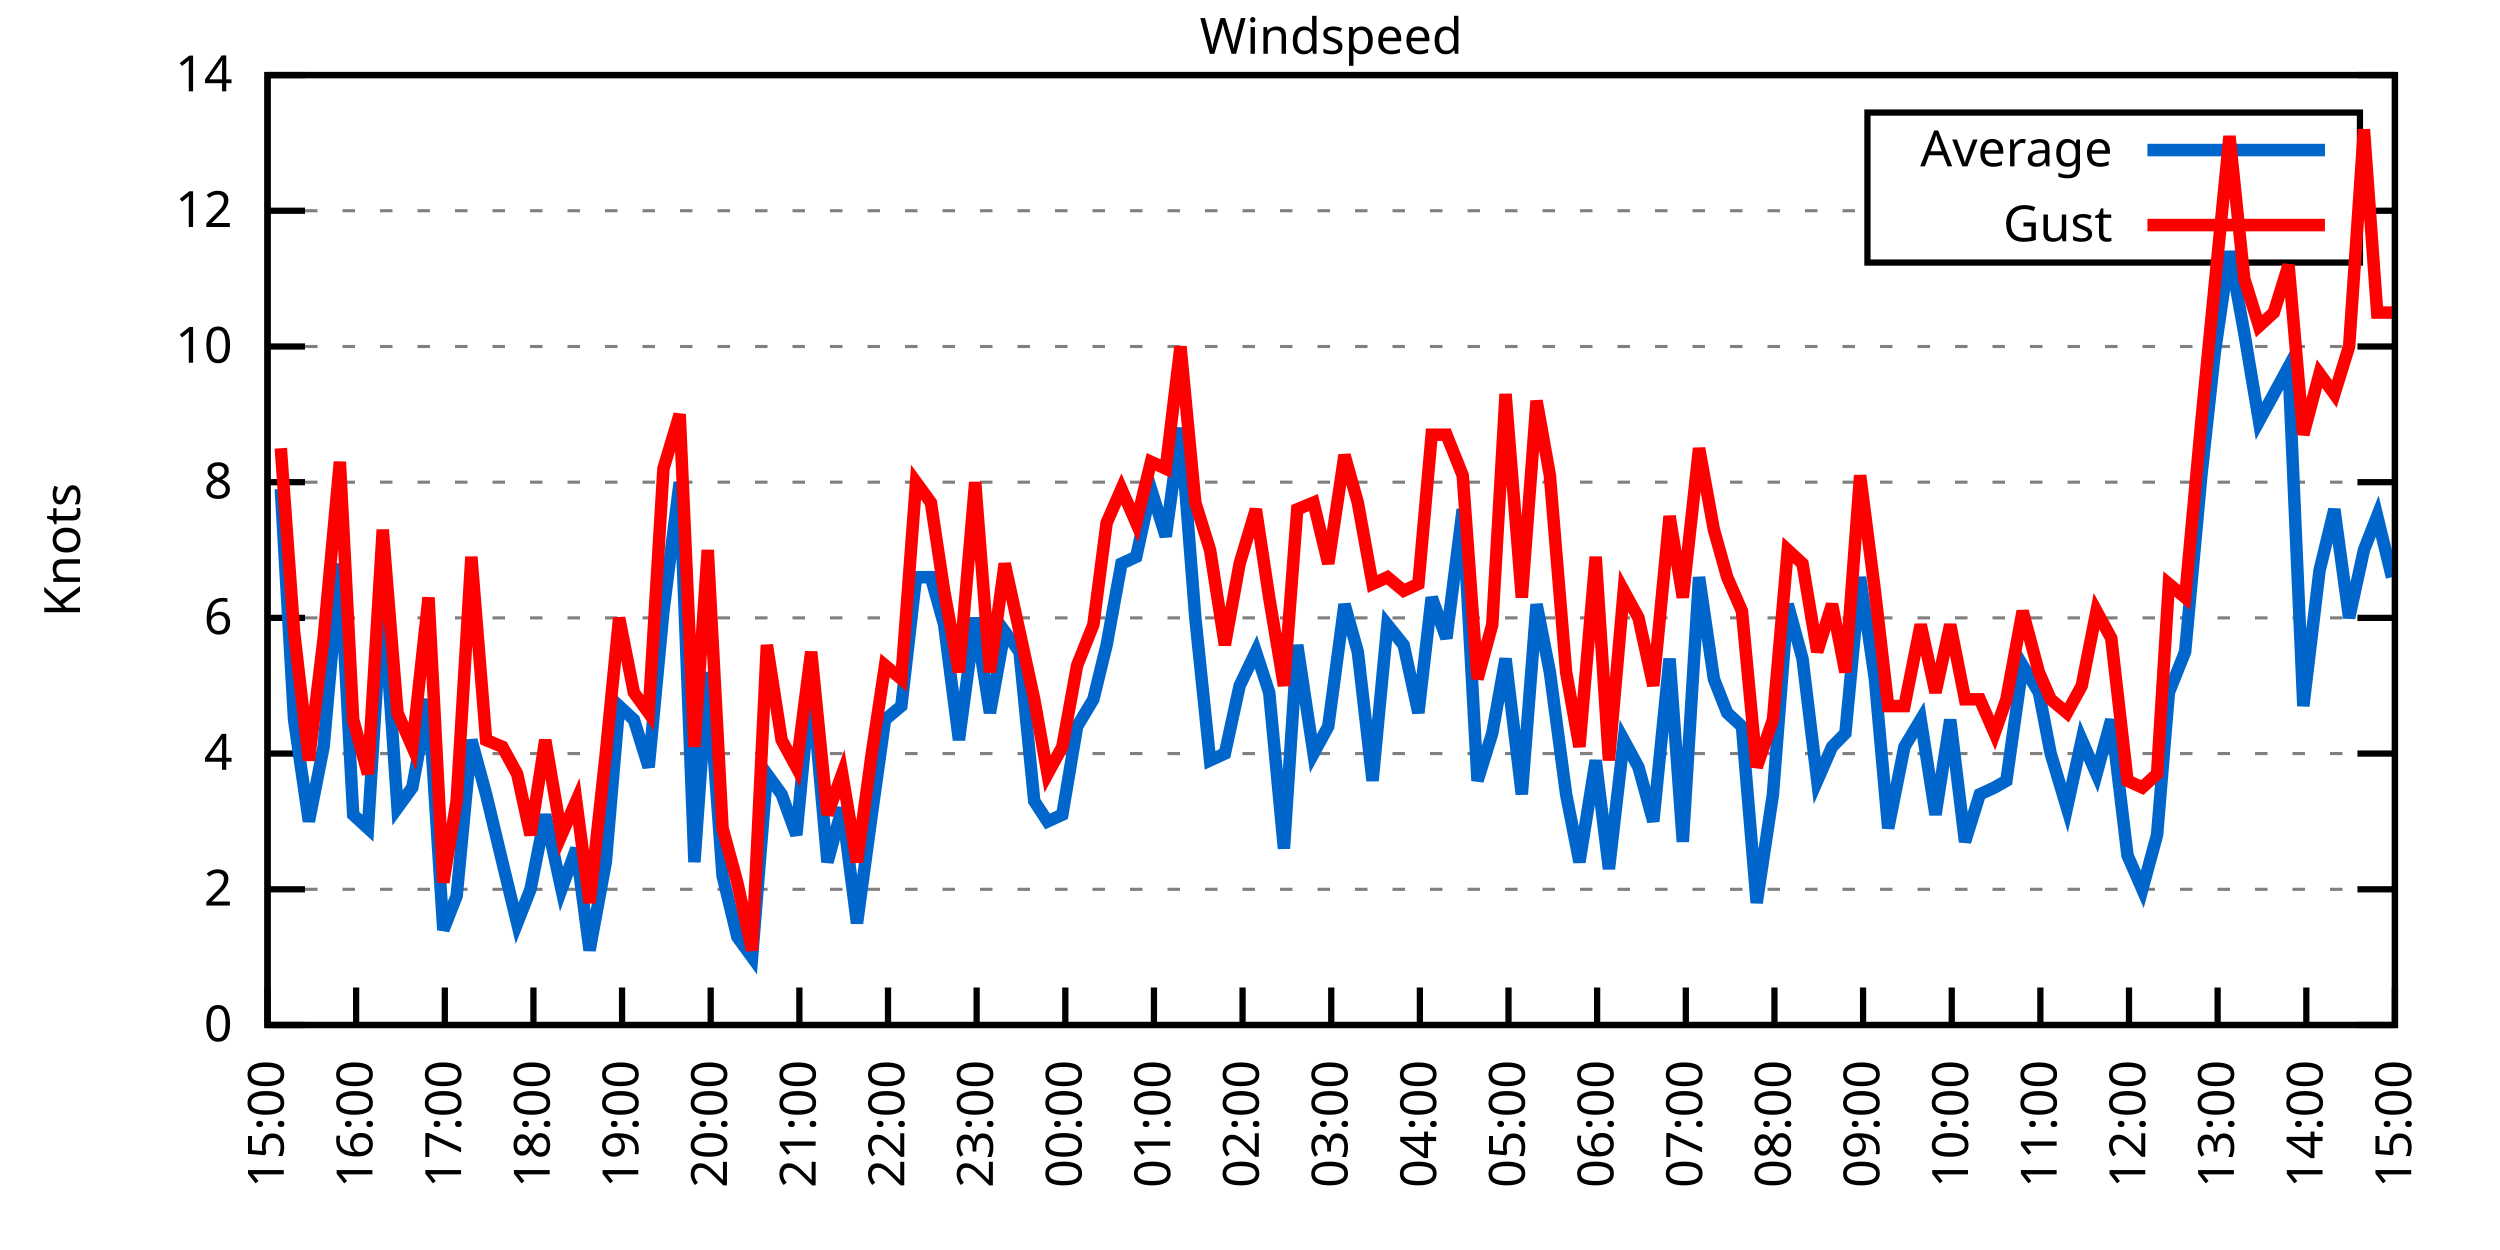
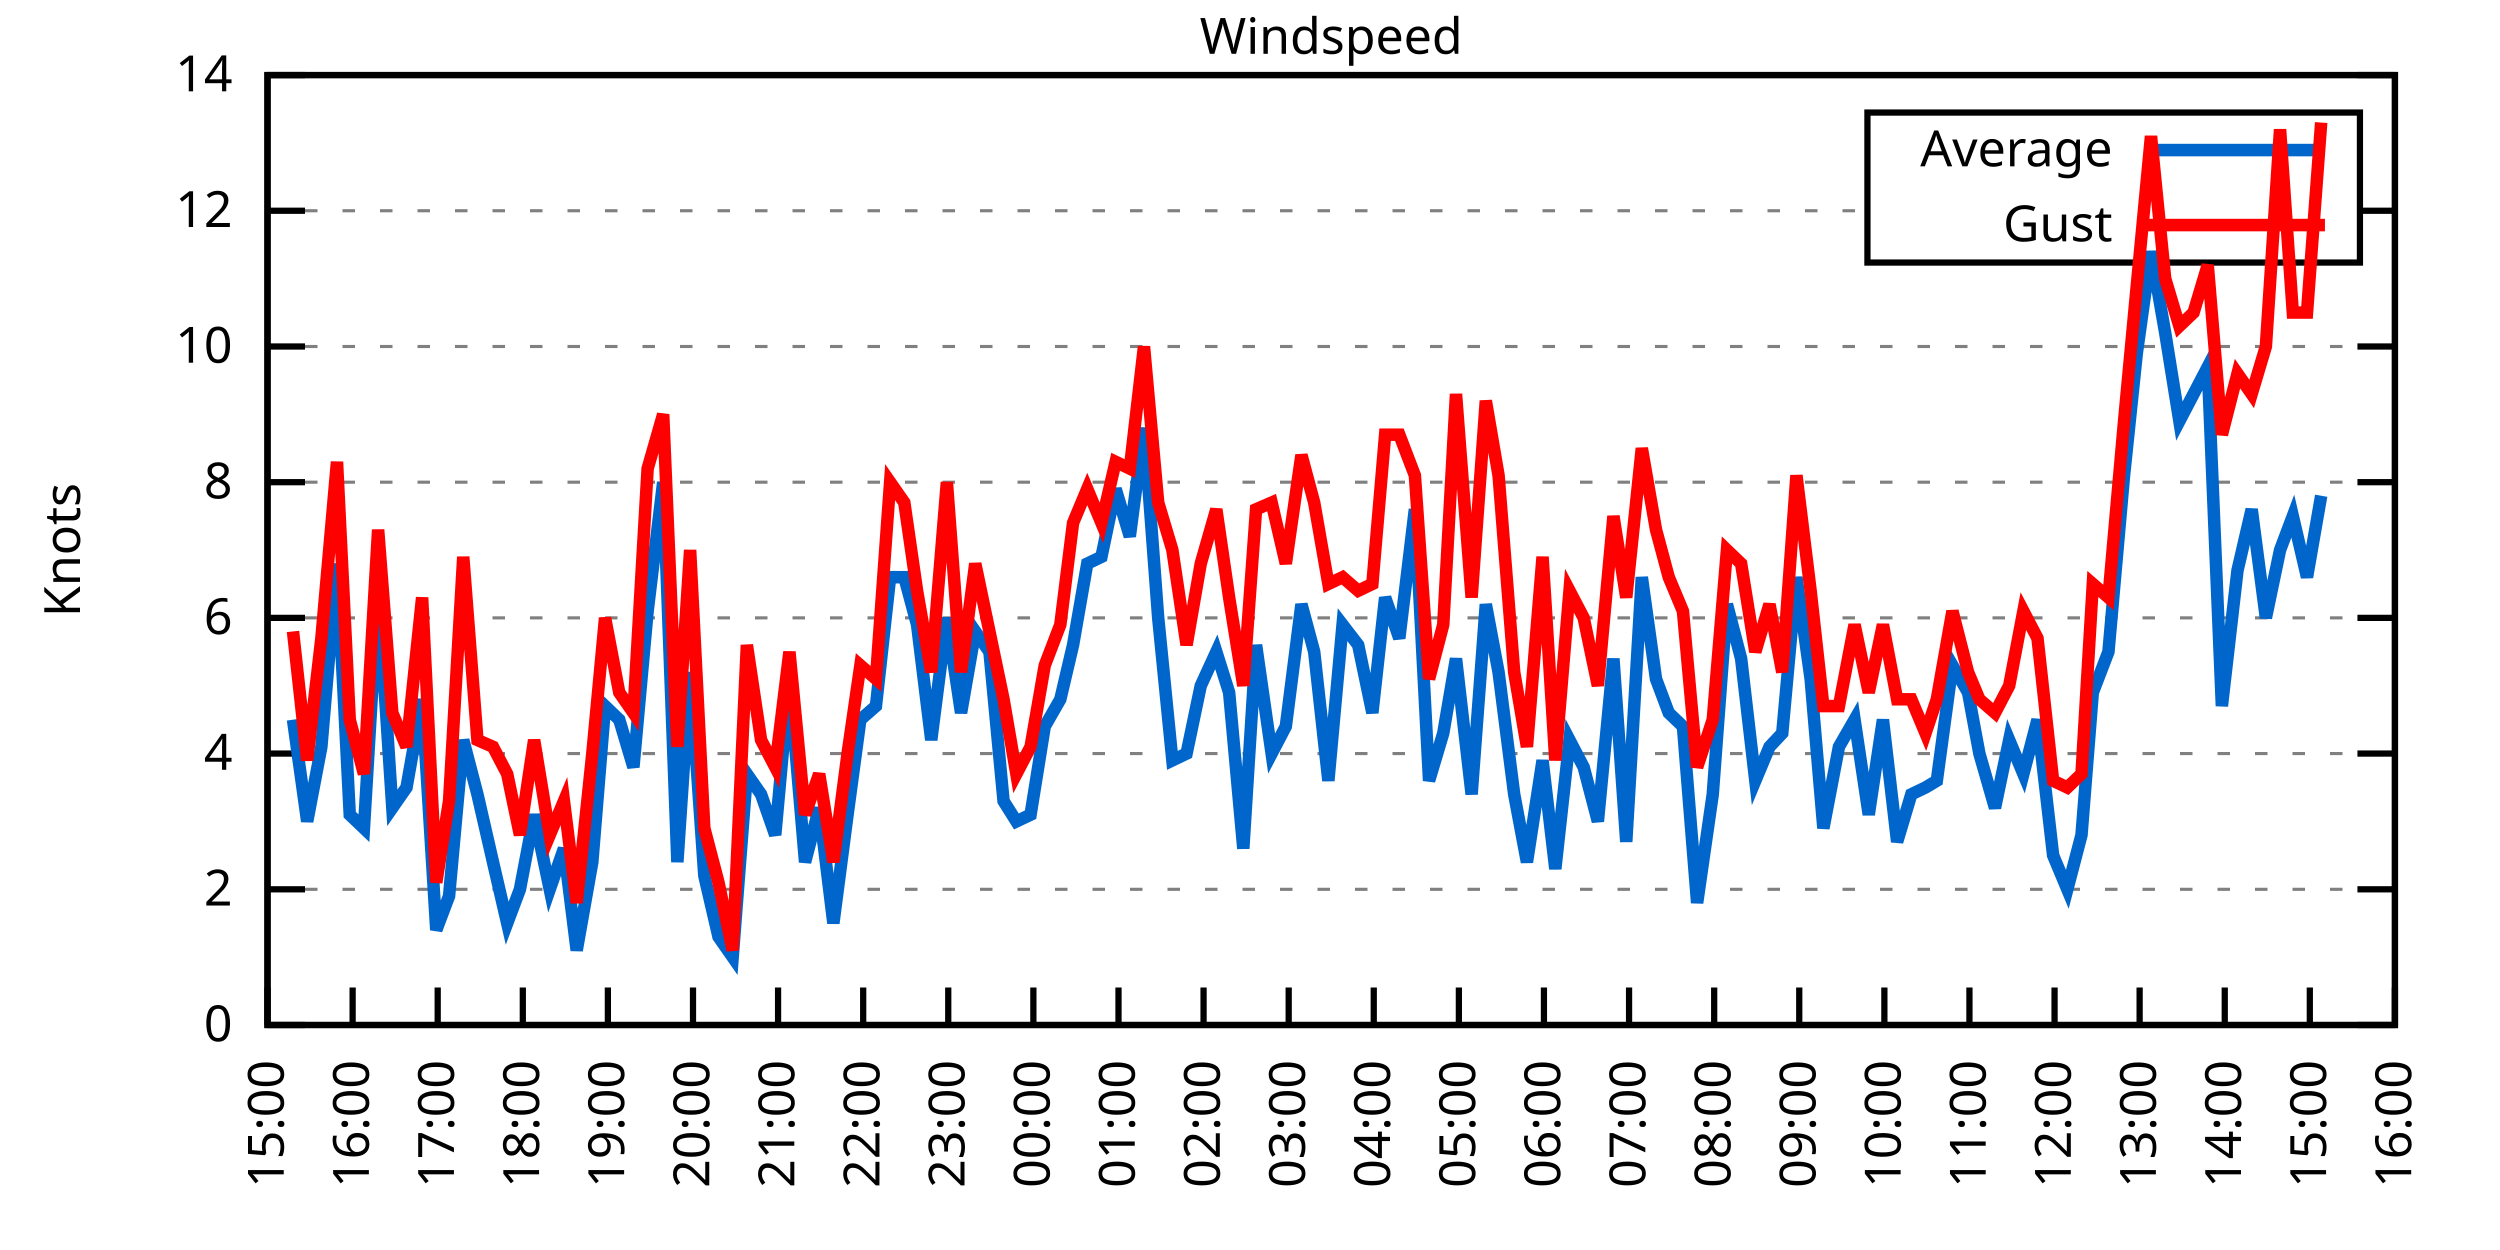
<svg xmlns="http://www.w3.org/2000/svg" xmlns:xlink="http://www.w3.org/1999/xlink" width="400" height="200" viewBox="0 0 400 200">
  <g id="gnuplot_canvas">
    <rect x="0" y="0" width="400" height="200" fill="none" />
    <defs>
      <circle id="gpDot" r="0.5" stroke-width="0.5" stroke="currentColor" />
      <path id="gpPt0" stroke-width="0.333" stroke="currentColor" d="M-1,0 h2 M0,-1 v2" />
      <path id="gpPt1" stroke-width="0.333" stroke="currentColor" d="M-1,-1 L1,1 M1,-1 L-1,1" />
      <path id="gpPt2" stroke-width="0.333" stroke="currentColor" d="M-1,0 L1,0 M0,-1 L0,1 M-1,-1 L1,1 M-1,1 L1,-1" />
      <rect id="gpPt3" stroke-width="0.333" stroke="currentColor" x="-1" y="-1" width="2" height="2" />
      <rect id="gpPt4" stroke-width="0.333" stroke="currentColor" fill="currentColor" x="-1" y="-1" width="2" height="2" />
      <circle id="gpPt5" stroke-width="0.333" stroke="currentColor" cx="0" cy="0" r="1" />
      <use xlink:href="#gpPt5" id="gpPt6" fill="currentColor" stroke="none" />
      <path id="gpPt7" stroke-width="0.333" stroke="currentColor" d="M0,-1.33 L-1.33,0.67 L1.33,0.67 z" />
      <use xlink:href="#gpPt7" id="gpPt8" fill="currentColor" stroke="none" />
      <use xlink:href="#gpPt7" id="gpPt9" stroke="currentColor" transform="rotate(180)" />
      <use xlink:href="#gpPt9" id="gpPt10" fill="currentColor" stroke="none" />
      <use xlink:href="#gpPt3" id="gpPt11" stroke="currentColor" transform="rotate(45)" />
      <use xlink:href="#gpPt11" id="gpPt12" fill="currentColor" stroke="none" />
      <path id="gpPt13" stroke-width="0.333" stroke="currentColor" d="M0,1.330 L1.265,0.411 L0.782,-1.067 L-0.782,-1.076 L-1.265,0.411 z" />
      <use xlink:href="#gpPt13" id="gpPt14" fill="currentColor" stroke="none" />
      <filter id="textbox" filterUnits="objectBoundingBox" x="0" y="0" height="1" width="1">
        <feFlood flood-color="white" flood-opacity="1" result="bgnd" />
        <feComposite in="SourceGraphic" in2="bgnd" operator="atop" />
      </filter>
      <filter id="greybox" filterUnits="objectBoundingBox" x="0" y="0" height="1" width="1">
        <feFlood flood-color="lightgrey" flood-opacity="1" result="grey" />
        <feComposite in="SourceGraphic" in2="grey" operator="atop" />
      </filter>
    </defs>
    <g fill="none" color="white" stroke="currentColor" stroke-width="1.00" stroke-linecap="butt" stroke-linejoin="miter">
</g>
    <g fill="none" color="black" stroke="currentColor" stroke-width="1.00" stroke-linecap="butt" stroke-linejoin="miter">
      <g stroke="none" shape-rendering="crispEdges">
        <polygon fill="rgb(255, 255, 255)" points="42.80,164.00 383.18,164.00 383.18,12.02 42.80,12.02 " />
      </g>
    </g>
    <g fill="none" color="black" stroke="currentColor" stroke-width="1.00" stroke-linecap="butt" stroke-linejoin="miter">
</g>
    <g fill="none" color="black" stroke="black" stroke-width="0.50" stroke-linecap="butt" stroke-linejoin="miter">
</g>
    <g fill="none" color="gray" stroke="currentColor" stroke-width="0.50" stroke-linecap="butt" stroke-linejoin="miter">
      <path stroke="gray" stroke-dasharray="2,4" class="gridline" d="M42.80,164.00 L383.19,164.00  " />
    </g>
    <g fill="none" color="gray" stroke="gray" stroke-width="1.00" stroke-linecap="butt" stroke-linejoin="miter">
</g>
    <g fill="none" color="black" stroke="currentColor" stroke-width="1.00" stroke-linecap="butt" stroke-linejoin="miter">
      <path stroke="black" d="M42.80,164.00 L48.80,164.00 M383.19,164.00 L377.19,164.00  " />
      <g transform="translate(37.20,166.60)" stroke="none" fill="black" font-family="Sans" font-size="8.00" text-anchor="end">
        <text>
          <tspan font-family="Sans"> 0</tspan>
        </text>
      </g>
    </g>
    <g fill="none" color="black" stroke="currentColor" stroke-width="1.00" stroke-linecap="butt" stroke-linejoin="miter">
</g>
    <g fill="none" color="black" stroke="black" stroke-width="0.50" stroke-linecap="butt" stroke-linejoin="miter">
</g>
    <g fill="none" color="gray" stroke="currentColor" stroke-width="0.50" stroke-linecap="butt" stroke-linejoin="miter">
      <path stroke="gray" stroke-dasharray="2,4" class="gridline" d="M42.80,142.29 L383.19,142.29  " />
    </g>
    <g fill="none" color="gray" stroke="gray" stroke-width="1.00" stroke-linecap="butt" stroke-linejoin="miter">
</g>
    <g fill="none" color="black" stroke="currentColor" stroke-width="1.00" stroke-linecap="butt" stroke-linejoin="miter">
      <path stroke="black" d="M42.80,142.29 L48.80,142.29 M383.19,142.29 L377.19,142.29  " />
      <g transform="translate(37.20,144.89)" stroke="none" fill="black" font-family="Sans" font-size="8.00" text-anchor="end">
        <text>
          <tspan font-family="Sans"> 2</tspan>
        </text>
      </g>
    </g>
    <g fill="none" color="black" stroke="currentColor" stroke-width="1.00" stroke-linecap="butt" stroke-linejoin="miter">
</g>
    <g fill="none" color="black" stroke="black" stroke-width="0.50" stroke-linecap="butt" stroke-linejoin="miter">
</g>
    <g fill="none" color="gray" stroke="currentColor" stroke-width="0.50" stroke-linecap="butt" stroke-linejoin="miter">
      <path stroke="gray" stroke-dasharray="2,4" class="gridline" d="M42.80,120.57 L383.19,120.57  " />
    </g>
    <g fill="none" color="gray" stroke="gray" stroke-width="1.00" stroke-linecap="butt" stroke-linejoin="miter">
</g>
    <g fill="none" color="black" stroke="currentColor" stroke-width="1.00" stroke-linecap="butt" stroke-linejoin="miter">
      <path stroke="black" d="M42.80,120.57 L48.80,120.57 M383.19,120.57 L377.19,120.57  " />
      <g transform="translate(37.20,123.17)" stroke="none" fill="black" font-family="Sans" font-size="8.00" text-anchor="end">
        <text>
          <tspan font-family="Sans"> 4</tspan>
        </text>
      </g>
    </g>
    <g fill="none" color="black" stroke="currentColor" stroke-width="1.00" stroke-linecap="butt" stroke-linejoin="miter">
</g>
    <g fill="none" color="black" stroke="black" stroke-width="0.50" stroke-linecap="butt" stroke-linejoin="miter">
</g>
    <g fill="none" color="gray" stroke="currentColor" stroke-width="0.50" stroke-linecap="butt" stroke-linejoin="miter">
      <path stroke="gray" stroke-dasharray="2,4" class="gridline" d="M42.80,98.86 L383.19,98.86  " />
    </g>
    <g fill="none" color="gray" stroke="gray" stroke-width="1.00" stroke-linecap="butt" stroke-linejoin="miter">
</g>
    <g fill="none" color="black" stroke="currentColor" stroke-width="1.00" stroke-linecap="butt" stroke-linejoin="miter">
      <path stroke="black" d="M42.80,98.86 L48.80,98.86 M383.19,98.86 L377.19,98.86  " />
      <g transform="translate(37.20,101.46)" stroke="none" fill="black" font-family="Sans" font-size="8.00" text-anchor="end">
        <text>
          <tspan font-family="Sans"> 6</tspan>
        </text>
      </g>
    </g>
    <g fill="none" color="black" stroke="currentColor" stroke-width="1.00" stroke-linecap="butt" stroke-linejoin="miter">
</g>
    <g fill="none" color="black" stroke="black" stroke-width="0.50" stroke-linecap="butt" stroke-linejoin="miter">
</g>
    <g fill="none" color="gray" stroke="currentColor" stroke-width="0.50" stroke-linecap="butt" stroke-linejoin="miter">
      <path stroke="gray" stroke-dasharray="2,4" class="gridline" d="M42.80,77.15 L383.19,77.15  " />
    </g>
    <g fill="none" color="gray" stroke="gray" stroke-width="1.00" stroke-linecap="butt" stroke-linejoin="miter">
</g>
    <g fill="none" color="black" stroke="currentColor" stroke-width="1.00" stroke-linecap="butt" stroke-linejoin="miter">
      <path stroke="black" d="M42.80,77.15 L48.80,77.15 M383.19,77.15 L377.19,77.15  " />
      <g transform="translate(37.20,79.75)" stroke="none" fill="black" font-family="Sans" font-size="8.00" text-anchor="end">
        <text>
          <tspan font-family="Sans"> 8</tspan>
        </text>
      </g>
    </g>
    <g fill="none" color="black" stroke="currentColor" stroke-width="1.00" stroke-linecap="butt" stroke-linejoin="miter">
</g>
    <g fill="none" color="black" stroke="black" stroke-width="0.50" stroke-linecap="butt" stroke-linejoin="miter">
</g>
    <g fill="none" color="gray" stroke="currentColor" stroke-width="0.50" stroke-linecap="butt" stroke-linejoin="miter">
      <path stroke="gray" stroke-dasharray="2,4" class="gridline" d="M42.80,55.44 L383.19,55.44  " />
    </g>
    <g fill="none" color="gray" stroke="gray" stroke-width="1.00" stroke-linecap="butt" stroke-linejoin="miter">
</g>
    <g fill="none" color="black" stroke="currentColor" stroke-width="1.00" stroke-linecap="butt" stroke-linejoin="miter">
      <path stroke="black" d="M42.80,55.44 L48.80,55.44 M383.19,55.44 L377.19,55.44  " />
      <g transform="translate(37.20,58.04)" stroke="none" fill="black" font-family="Sans" font-size="8.00" text-anchor="end">
        <text>
          <tspan font-family="Sans"> 10</tspan>
        </text>
      </g>
    </g>
    <g fill="none" color="black" stroke="currentColor" stroke-width="1.00" stroke-linecap="butt" stroke-linejoin="miter">
</g>
    <g fill="none" color="black" stroke="black" stroke-width="0.50" stroke-linecap="butt" stroke-linejoin="miter">
</g>
    <g fill="none" color="gray" stroke="currentColor" stroke-width="0.50" stroke-linecap="butt" stroke-linejoin="miter">
      <path stroke="gray" stroke-dasharray="2,4" class="gridline" d="M42.80,33.72 L298.79,33.72 M377.59,33.72 L383.19,33.72  " />
    </g>
    <g fill="none" color="gray" stroke="gray" stroke-width="1.00" stroke-linecap="butt" stroke-linejoin="miter">
</g>
    <g fill="none" color="black" stroke="currentColor" stroke-width="1.00" stroke-linecap="butt" stroke-linejoin="miter">
      <path stroke="black" d="M42.80,33.72 L48.80,33.72 M383.19,33.72 L377.19,33.72  " />
      <g transform="translate(37.20,36.32)" stroke="none" fill="black" font-family="Sans" font-size="8.00" text-anchor="end">
        <text>
          <tspan font-family="Sans"> 12</tspan>
        </text>
      </g>
    </g>
    <g fill="none" color="black" stroke="currentColor" stroke-width="1.00" stroke-linecap="butt" stroke-linejoin="miter">
</g>
    <g fill="none" color="black" stroke="black" stroke-width="0.50" stroke-linecap="butt" stroke-linejoin="miter">
</g>
    <g fill="none" color="gray" stroke="currentColor" stroke-width="0.50" stroke-linecap="butt" stroke-linejoin="miter">
      <path stroke="gray" stroke-dasharray="2,4" class="gridline" d="M42.80,12.01 L383.19,12.01  " />
    </g>
    <g fill="none" color="gray" stroke="gray" stroke-width="1.00" stroke-linecap="butt" stroke-linejoin="miter">
</g>
    <g fill="none" color="black" stroke="currentColor" stroke-width="1.00" stroke-linecap="butt" stroke-linejoin="miter">
      <path stroke="black" d="M42.80,12.01 L48.80,12.01 M383.19,12.01 L377.19,12.01  " />
      <g transform="translate(37.20,14.61)" stroke="none" fill="black" font-family="Sans" font-size="8.00" text-anchor="end">
        <text>
          <tspan font-family="Sans"> 14</tspan>
        </text>
      </g>
    </g>
    <g fill="none" color="black" stroke="currentColor" stroke-width="1.00" stroke-linecap="butt" stroke-linejoin="miter">
      <path stroke="black" d="M42.80,164.00 L42.80,158.00  " />
      <g transform="translate(45.40,169.60) rotate(270.00)" stroke="none" fill="black" font-family="Sans" font-size="8.00" text-anchor="end">
        <text>
          <tspan font-family="Sans">15:00</tspan>
        </text>
      </g>
    </g>
    <g fill="none" color="black" stroke="currentColor" stroke-width="1.00" stroke-linecap="butt" stroke-linejoin="miter">
-       <path stroke="black" d="M56.98,164.00 L56.98,158.00  " />
-       <g transform="translate(59.58,169.60) rotate(270.00)" stroke="none" fill="black" font-family="Sans" font-size="8.00" text-anchor="end">
+       <path stroke="black" d="M56.42,164.00 L56.42,158.00  " />
+       <g transform="translate(59.02,169.60) rotate(270.00)" stroke="none" fill="black" font-family="Sans" font-size="8.00" text-anchor="end">
        <text>
          <tspan font-family="Sans">16:00</tspan>
        </text>
      </g>
    </g>
    <g fill="none" color="black" stroke="currentColor" stroke-width="1.00" stroke-linecap="butt" stroke-linejoin="miter">
-       <path stroke="black" d="M71.17,164.00 L71.17,158.00  " />
-       <g transform="translate(73.77,169.60) rotate(270.00)" stroke="none" fill="black" font-family="Sans" font-size="8.00" text-anchor="end">
+       <path stroke="black" d="M70.03,164.00 L70.03,158.00  " />
+       <g transform="translate(72.63,169.60) rotate(270.00)" stroke="none" fill="black" font-family="Sans" font-size="8.00" text-anchor="end">
        <text>
          <tspan font-family="Sans">17:00</tspan>
        </text>
      </g>
    </g>
    <g fill="none" color="black" stroke="currentColor" stroke-width="1.00" stroke-linecap="butt" stroke-linejoin="miter">
-       <path stroke="black" d="M85.35,164.00 L85.35,158.00  " />
-       <g transform="translate(87.95,169.60) rotate(270.00)" stroke="none" fill="black" font-family="Sans" font-size="8.00" text-anchor="end">
+       <path stroke="black" d="M83.65,164.00 L83.65,158.00  " />
+       <g transform="translate(86.25,169.60) rotate(270.00)" stroke="none" fill="black" font-family="Sans" font-size="8.00" text-anchor="end">
        <text>
          <tspan font-family="Sans">18:00</tspan>
        </text>
      </g>
    </g>
    <g fill="none" color="black" stroke="currentColor" stroke-width="1.00" stroke-linecap="butt" stroke-linejoin="miter">
-       <path stroke="black" d="M99.53,164.00 L99.53,158.00  " />
-       <g transform="translate(102.13,169.60) rotate(270.00)" stroke="none" fill="black" font-family="Sans" font-size="8.00" text-anchor="end">
+       <path stroke="black" d="M97.26,164.00 L97.26,158.00  " />
+       <g transform="translate(99.86,169.60) rotate(270.00)" stroke="none" fill="black" font-family="Sans" font-size="8.00" text-anchor="end">
        <text>
          <tspan font-family="Sans">19:00</tspan>
        </text>
      </g>
    </g>
    <g fill="none" color="black" stroke="currentColor" stroke-width="1.00" stroke-linecap="butt" stroke-linejoin="miter">
-       <path stroke="black" d="M113.71,164.00 L113.71,158.00  " />
-       <g transform="translate(116.31,169.60) rotate(270.00)" stroke="none" fill="black" font-family="Sans" font-size="8.00" text-anchor="end">
+       <path stroke="black" d="M110.88,164.00 L110.88,158.00  " />
+       <g transform="translate(113.48,169.60) rotate(270.00)" stroke="none" fill="black" font-family="Sans" font-size="8.00" text-anchor="end">
        <text>
          <tspan font-family="Sans">20:00</tspan>
        </text>
      </g>
    </g>
    <g fill="none" color="black" stroke="currentColor" stroke-width="1.00" stroke-linecap="butt" stroke-linejoin="miter">
-       <path stroke="black" d="M127.90,164.00 L127.90,158.00  " />
-       <g transform="translate(130.50,169.60) rotate(270.00)" stroke="none" fill="black" font-family="Sans" font-size="8.00" text-anchor="end">
+       <path stroke="black" d="M124.49,164.00 L124.49,158.00  " />
+       <g transform="translate(127.09,169.60) rotate(270.00)" stroke="none" fill="black" font-family="Sans" font-size="8.00" text-anchor="end">
        <text>
          <tspan font-family="Sans">21:00</tspan>
        </text>
      </g>
    </g>
    <g fill="none" color="black" stroke="currentColor" stroke-width="1.00" stroke-linecap="butt" stroke-linejoin="miter">
-       <path stroke="black" d="M142.08,164.00 L142.08,158.00  " />
-       <g transform="translate(144.68,169.60) rotate(270.00)" stroke="none" fill="black" font-family="Sans" font-size="8.00" text-anchor="end">
+       <path stroke="black" d="M138.11,164.00 L138.11,158.00  " />
+       <g transform="translate(140.71,169.60) rotate(270.00)" stroke="none" fill="black" font-family="Sans" font-size="8.00" text-anchor="end">
        <text>
          <tspan font-family="Sans">22:00</tspan>
        </text>
      </g>
    </g>
    <g fill="none" color="black" stroke="currentColor" stroke-width="1.00" stroke-linecap="butt" stroke-linejoin="miter">
-       <path stroke="black" d="M156.26,164.00 L156.26,158.00  " />
-       <g transform="translate(158.86,169.60) rotate(270.00)" stroke="none" fill="black" font-family="Sans" font-size="8.00" text-anchor="end">
+       <path stroke="black" d="M151.72,164.00 L151.72,158.00  " />
+       <g transform="translate(154.32,169.60) rotate(270.00)" stroke="none" fill="black" font-family="Sans" font-size="8.00" text-anchor="end">
        <text>
          <tspan font-family="Sans">23:00</tspan>
        </text>
      </g>
    </g>
    <g fill="none" color="black" stroke="currentColor" stroke-width="1.00" stroke-linecap="butt" stroke-linejoin="miter">
-       <path stroke="black" d="M170.45,164.00 L170.45,158.00  " />
-       <g transform="translate(173.05,169.60) rotate(270.00)" stroke="none" fill="black" font-family="Sans" font-size="8.00" text-anchor="end">
+       <path stroke="black" d="M165.34,164.00 L165.34,158.00  " />
+       <g transform="translate(167.94,169.60) rotate(270.00)" stroke="none" fill="black" font-family="Sans" font-size="8.00" text-anchor="end">
        <text>
          <tspan font-family="Sans">00:00</tspan>
        </text>
      </g>
    </g>
    <g fill="none" color="black" stroke="currentColor" stroke-width="1.00" stroke-linecap="butt" stroke-linejoin="miter">
-       <path stroke="black" d="M184.63,164.00 L184.63,158.00  " />
-       <g transform="translate(187.23,169.60) rotate(270.00)" stroke="none" fill="black" font-family="Sans" font-size="8.00" text-anchor="end">
+       <path stroke="black" d="M178.96,164.00 L178.96,158.00  " />
+       <g transform="translate(181.56,169.60) rotate(270.00)" stroke="none" fill="black" font-family="Sans" font-size="8.00" text-anchor="end">
        <text>
          <tspan font-family="Sans">01:00</tspan>
        </text>
      </g>
    </g>
    <g fill="none" color="black" stroke="currentColor" stroke-width="1.00" stroke-linecap="butt" stroke-linejoin="miter">
-       <path stroke="black" d="M198.81,164.00 L198.81,158.00  " />
-       <g transform="translate(201.41,169.60) rotate(270.00)" stroke="none" fill="black" font-family="Sans" font-size="8.00" text-anchor="end">
+       <path stroke="black" d="M192.57,164.00 L192.57,158.00  " />
+       <g transform="translate(195.17,169.60) rotate(270.00)" stroke="none" fill="black" font-family="Sans" font-size="8.00" text-anchor="end">
        <text>
          <tspan font-family="Sans">02:00</tspan>
        </text>
      </g>
    </g>
    <g fill="none" color="black" stroke="currentColor" stroke-width="1.00" stroke-linecap="butt" stroke-linejoin="miter">
-       <path stroke="black" d="M213.00,164.00 L213.00,158.00  " />
-       <g transform="translate(215.60,169.60) rotate(270.00)" stroke="none" fill="black" font-family="Sans" font-size="8.00" text-anchor="end">
+       <path stroke="black" d="M206.19,164.00 L206.19,158.00  " />
+       <g transform="translate(208.79,169.60) rotate(270.00)" stroke="none" fill="black" font-family="Sans" font-size="8.00" text-anchor="end">
        <text>
          <tspan font-family="Sans">03:00</tspan>
        </text>
      </g>
    </g>
    <g fill="none" color="black" stroke="currentColor" stroke-width="1.00" stroke-linecap="butt" stroke-linejoin="miter">
-       <path stroke="black" d="M227.18,164.00 L227.18,158.00  " />
-       <g transform="translate(229.78,169.60) rotate(270.00)" stroke="none" fill="black" font-family="Sans" font-size="8.00" text-anchor="end">
+       <path stroke="black" d="M219.80,164.00 L219.80,158.00  " />
+       <g transform="translate(222.40,169.60) rotate(270.00)" stroke="none" fill="black" font-family="Sans" font-size="8.00" text-anchor="end">
        <text>
          <tspan font-family="Sans">04:00</tspan>
        </text>
      </g>
    </g>
    <g fill="none" color="black" stroke="currentColor" stroke-width="1.00" stroke-linecap="butt" stroke-linejoin="miter">
-       <path stroke="black" d="M241.36,164.00 L241.36,158.00  " />
-       <g transform="translate(243.96,169.60) rotate(270.00)" stroke="none" fill="black" font-family="Sans" font-size="8.00" text-anchor="end">
+       <path stroke="black" d="M233.42,164.00 L233.42,158.00  " />
+       <g transform="translate(236.02,169.60) rotate(270.00)" stroke="none" fill="black" font-family="Sans" font-size="8.00" text-anchor="end">
        <text>
          <tspan font-family="Sans">05:00</tspan>
        </text>
      </g>
    </g>
    <g fill="none" color="black" stroke="currentColor" stroke-width="1.00" stroke-linecap="butt" stroke-linejoin="miter">
-       <path stroke="black" d="M255.54,164.00 L255.54,158.00  " />
-       <g transform="translate(258.14,169.60) rotate(270.00)" stroke="none" fill="black" font-family="Sans" font-size="8.00" text-anchor="end">
+       <path stroke="black" d="M247.03,164.00 L247.03,158.00  " />
+       <g transform="translate(249.63,169.60) rotate(270.00)" stroke="none" fill="black" font-family="Sans" font-size="8.00" text-anchor="end">
        <text>
          <tspan font-family="Sans">06:00</tspan>
        </text>
      </g>
    </g>
    <g fill="none" color="black" stroke="currentColor" stroke-width="1.00" stroke-linecap="butt" stroke-linejoin="miter">
-       <path stroke="black" d="M269.73,164.00 L269.73,158.00  " />
-       <g transform="translate(272.33,169.60) rotate(270.00)" stroke="none" fill="black" font-family="Sans" font-size="8.00" text-anchor="end">
+       <path stroke="black" d="M260.65,164.00 L260.65,158.00  " />
+       <g transform="translate(263.25,169.60) rotate(270.00)" stroke="none" fill="black" font-family="Sans" font-size="8.00" text-anchor="end">
        <text>
          <tspan font-family="Sans">07:00</tspan>
        </text>
      </g>
    </g>
    <g fill="none" color="black" stroke="currentColor" stroke-width="1.00" stroke-linecap="butt" stroke-linejoin="miter">
-       <path stroke="black" d="M283.91,164.00 L283.91,158.00  " />
-       <g transform="translate(286.51,169.60) rotate(270.00)" stroke="none" fill="black" font-family="Sans" font-size="8.00" text-anchor="end">
+       <path stroke="black" d="M274.27,164.00 L274.27,158.00  " />
+       <g transform="translate(276.87,169.60) rotate(270.00)" stroke="none" fill="black" font-family="Sans" font-size="8.00" text-anchor="end">
        <text>
          <tspan font-family="Sans">08:00</tspan>
        </text>
      </g>
    </g>
    <g fill="none" color="black" stroke="currentColor" stroke-width="1.00" stroke-linecap="butt" stroke-linejoin="miter">
-       <path stroke="black" d="M298.09,164.00 L298.09,158.00  " />
-       <g transform="translate(300.69,169.60) rotate(270.00)" stroke="none" fill="black" font-family="Sans" font-size="8.00" text-anchor="end">
+       <path stroke="black" d="M287.88,164.00 L287.88,158.00  " />
+       <g transform="translate(290.48,169.60) rotate(270.00)" stroke="none" fill="black" font-family="Sans" font-size="8.00" text-anchor="end">
        <text>
          <tspan font-family="Sans">09:00</tspan>
        </text>
      </g>
    </g>
    <g fill="none" color="black" stroke="currentColor" stroke-width="1.00" stroke-linecap="butt" stroke-linejoin="miter">
-       <path stroke="black" d="M312.28,164.00 L312.28,158.00  " />
-       <g transform="translate(314.88,169.60) rotate(270.00)" stroke="none" fill="black" font-family="Sans" font-size="8.00" text-anchor="end">
+       <path stroke="black" d="M301.50,164.00 L301.50,158.00  " />
+       <g transform="translate(304.10,169.60) rotate(270.00)" stroke="none" fill="black" font-family="Sans" font-size="8.00" text-anchor="end">
        <text>
          <tspan font-family="Sans">10:00</tspan>
        </text>
      </g>
    </g>
    <g fill="none" color="black" stroke="currentColor" stroke-width="1.00" stroke-linecap="butt" stroke-linejoin="miter">
-       <path stroke="black" d="M326.46,164.00 L326.46,158.00  " />
-       <g transform="translate(329.06,169.60) rotate(270.00)" stroke="none" fill="black" font-family="Sans" font-size="8.00" text-anchor="end">
+       <path stroke="black" d="M315.11,164.00 L315.11,158.00  " />
+       <g transform="translate(317.71,169.60) rotate(270.00)" stroke="none" fill="black" font-family="Sans" font-size="8.00" text-anchor="end">
        <text>
          <tspan font-family="Sans">11:00</tspan>
        </text>
      </g>
    </g>
    <g fill="none" color="black" stroke="currentColor" stroke-width="1.00" stroke-linecap="butt" stroke-linejoin="miter">
-       <path stroke="black" d="M340.64,164.00 L340.64,158.00  " />
-       <g transform="translate(343.24,169.60) rotate(270.00)" stroke="none" fill="black" font-family="Sans" font-size="8.00" text-anchor="end">
+       <path stroke="black" d="M328.73,164.00 L328.73,158.00  " />
+       <g transform="translate(331.33,169.60) rotate(270.00)" stroke="none" fill="black" font-family="Sans" font-size="8.00" text-anchor="end">
        <text>
          <tspan font-family="Sans">12:00</tspan>
        </text>
      </g>
    </g>
    <g fill="none" color="black" stroke="currentColor" stroke-width="1.00" stroke-linecap="butt" stroke-linejoin="miter">
-       <path stroke="black" d="M354.82,164.00 L354.82,158.00  " />
-       <g transform="translate(357.42,169.60) rotate(270.00)" stroke="none" fill="black" font-family="Sans" font-size="8.00" text-anchor="end">
+       <path stroke="black" d="M342.34,164.00 L342.34,158.00  " />
+       <g transform="translate(344.94,169.60) rotate(270.00)" stroke="none" fill="black" font-family="Sans" font-size="8.00" text-anchor="end">
        <text>
          <tspan font-family="Sans">13:00</tspan>
        </text>
      </g>
    </g>
    <g fill="none" color="black" stroke="currentColor" stroke-width="1.00" stroke-linecap="butt" stroke-linejoin="miter">
-       <path stroke="black" d="M369.01,164.00 L369.01,158.00  " />
-       <g transform="translate(371.61,169.60) rotate(270.00)" stroke="none" fill="black" font-family="Sans" font-size="8.00" text-anchor="end">
+       <path stroke="black" d="M355.96,164.00 L355.96,158.00  " />
+       <g transform="translate(358.56,169.60) rotate(270.00)" stroke="none" fill="black" font-family="Sans" font-size="8.00" text-anchor="end">
        <text>
          <tspan font-family="Sans">14:00</tspan>
+         </text>
+       </g>
+     </g>
+     <g fill="none" color="black" stroke="currentColor" stroke-width="1.00" stroke-linecap="butt" stroke-linejoin="miter">
+       <path stroke="black" d="M369.57,164.00 L369.57,158.00  " />
+       <g transform="translate(372.17,169.60) rotate(270.00)" stroke="none" fill="black" font-family="Sans" font-size="8.00" text-anchor="end">
+         <text>
+           <tspan font-family="Sans">15:00</tspan>
        </text>
      </g>
    </g>
    <g fill="none" color="black" stroke="currentColor" stroke-width="1.00" stroke-linecap="butt" stroke-linejoin="miter">
      <path stroke="black" d="M383.19,164.00 L383.19,158.00  " />
      <g transform="translate(385.79,169.60) rotate(270.00)" stroke="none" fill="black" font-family="Sans" font-size="8.00" text-anchor="end">
        <text>
-           <tspan font-family="Sans">15:00</tspan>
+           <tspan font-family="Sans">16:00</tspan>
        </text>
      </g>
    </g>
    <g fill="none" color="black" stroke="currentColor" stroke-width="1.00" stroke-linecap="butt" stroke-linejoin="miter">
</g>
    <g fill="none" color="black" stroke="currentColor" stroke-width="1.00" stroke-linecap="butt" stroke-linejoin="miter">
      <path stroke="black" d="M42.80,12.01 L42.80,164.00 L383.19,164.00 L383.19,12.01 L42.80,12.01 Z  " />
    </g>
    <g fill="none" color="black" stroke="currentColor" stroke-width="1.00" stroke-linecap="butt" stroke-linejoin="miter">
</g>
    <g fill="none" color="black" stroke="currentColor" stroke-width="1.00" stroke-linecap="butt" stroke-linejoin="miter">
      <path stroke="black" d="M298.79,42.01 L298.79,18.01 L377.59,18.01 L377.59,42.01 L298.79,42.01 Z  " />
    </g>
    <g id="Windspeed_plot_1">
      <g fill="none" color="white" stroke="black" stroke-width="2.00" stroke-linecap="butt" stroke-linejoin="miter">
</g>
      <g fill="none" color="black" stroke="currentColor" stroke-width="2.00" stroke-linecap="butt" stroke-linejoin="miter">
        <g transform="translate(337.99,26.61)" stroke="none" fill="black" font-family="Sans" font-size="8.00" text-anchor="end">
          <text>
            <tspan font-family="Sans">Average</tspan>
          </text>
        </g>
      </g>
      <g fill="none" color="black" stroke="currentColor" stroke-width="2.00" stroke-linecap="butt" stroke-linejoin="miter">
-         <path stroke="rgb(  0, 102, 204)" d="M343.59,24.01 L371.99,24.01 M44.93,78.23 L47.05,115.15 L49.42,131.43 L51.78,119.49 L54.38,90.18 L56.51,130.35   L58.87,132.52 L61.24,94.52 L63.60,129.26 L65.97,126.00 L68.57,111.89 L70.93,148.80 L73.06,143.37 L75.42,118.40   L77.78,127.09 L80.38,137.94 L82.75,147.72 L84.88,142.29 L87.24,130.35 L89.84,142.29 L92.20,135.77 L94.33,152.06   L96.93,137.94 L99.06,112.97 L101.42,115.15 L103.79,122.75 L106.15,97.78 L108.75,77.15 L111.11,137.94 L113.24,107.55   L115.61,140.12 L117.97,149.89 L120.33,153.14 L122.70,123.83 L125.06,127.09 L127.42,133.60 L129.79,108.63 L132.39,137.94   L134.75,129.26 L137.12,147.72 L139.48,130.35 L141.61,115.15 L144.21,112.97 L146.57,92.35 L148.94,92.35 L151.06,99.95   L153.43,118.40 L156.03,98.86 L158.39,114.06 L160.75,101.03 L163.12,104.29 L165.48,128.17 L167.61,131.43 L169.97,130.35   L172.34,116.23 L174.94,111.89 L177.06,103.20 L179.43,90.18 L181.79,89.09 L184.16,78.23 L186.52,85.83 L188.88,68.46   L191.25,98.86 L193.61,121.66 L195.98,120.57 L198.34,109.72 L200.94,104.29 L203.07,110.80 L205.43,135.77 L207.56,103.20   L210.16,120.57 L212.52,116.23 L215.12,96.69 L217.25,104.29 L219.61,124.92 L221.98,99.95 L224.58,103.20 L226.94,114.06   L229.07,95.60 L231.43,102.12 L234.03,81.49 L236.40,124.92 L238.76,117.32 L240.89,105.38 L243.49,127.09 L245.85,96.69   L247.98,107.55 L250.58,127.09 L252.71,137.94 L255.31,121.66 L257.43,139.03 L259.80,118.40 L262.16,122.75 L264.53,131.43   L267.13,105.38 L269.25,134.69 L271.85,92.35 L274.22,108.63 L276.35,114.06 L278.71,116.23 L281.07,144.46 L283.67,127.09   L286.04,96.69 L288.40,105.38 L290.76,124.92 L293.13,119.49 L295.26,117.32 L297.62,92.35 L299.98,108.63 L302.11,132.52   L304.71,119.49 L307.31,115.15 L309.68,130.35 L312.04,115.15 L314.40,134.69 L316.77,127.09 L319.13,126.00 L321.02,124.92   L323.62,106.46 L326.22,110.80 L328.11,120.57 L330.71,129.26 L333.08,118.40 L335.44,123.83 L337.80,115.15 L340.40,136.86   L342.77,142.29 L345.13,133.60 L347.02,110.80 L349.62,104.29 L352.22,76.06 L354.35,56.52 L356.72,40.24 L359.08,53.26   L361.44,67.38 L363.81,63.04 L366.17,58.69 L368.53,112.97 L371.13,91.26 L373.50,81.49 L375.86,98.86 L378.23,88.00   L380.35,82.58 L382.72,92.35  " />
+         <path stroke="rgb(  0, 102, 204)" d="M343.59,24.01 L371.99,24.01 M46.88,115.15 L49.15,131.43 L51.42,119.49 L53.92,90.18 L55.96,130.35 L58.23,132.52   L60.50,94.52 L62.77,129.26 L65.04,126.00 L67.54,111.89 L69.80,148.80 L71.85,143.37 L74.12,118.40 L76.39,127.09   L78.88,137.94 L81.15,147.72 L83.19,142.29 L85.46,130.35 L87.96,142.29 L90.23,135.77 L92.27,152.06 L94.77,137.94   L96.81,112.97 L99.08,115.15 L101.35,122.75 L103.62,97.78 L106.11,77.15 L108.38,137.94 L110.42,107.55 L112.69,140.12   L114.96,149.89 L117.23,153.14 L119.50,123.83 L121.77,127.09 L124.04,133.60 L126.31,108.63 L128.81,137.94 L131.07,129.26   L133.34,147.72 L135.61,130.35 L137.66,115.15 L140.15,112.97 L142.42,92.35 L144.69,92.35 L146.73,99.95 L149.00,118.40   L151.50,98.86 L153.77,114.06 L156.04,101.03 L158.31,104.29 L160.57,128.17 L162.62,131.43 L164.89,130.35 L167.16,116.23   L169.65,111.89 L171.69,103.20 L173.96,90.18 L176.23,89.09 L178.50,78.23 L180.77,85.83 L183.04,68.46 L185.31,98.86   L187.58,121.66 L189.85,120.57 L192.12,109.72 L194.61,104.29 L196.66,110.80 L198.93,135.77 L200.97,103.20 L203.46,120.57   L205.73,116.23 L208.23,96.69 L210.27,104.29 L212.54,124.92 L214.81,99.95 L217.31,103.20 L219.58,114.06 L221.62,95.60   L223.89,102.12 L226.38,81.49 L228.65,124.92 L230.92,117.32 L232.96,105.38 L235.46,127.09 L237.73,96.69 L239.77,107.55   L242.27,127.09 L244.31,137.94 L246.81,121.66 L248.85,139.03 L251.12,118.40 L253.39,122.75 L255.66,131.43 L258.15,105.38   L260.20,134.69 L262.69,92.35 L264.96,108.63 L267.00,114.06 L269.27,116.23 L271.54,144.46 L274.04,127.09 L276.31,96.69   L278.58,105.38 L280.85,124.92 L283.12,119.49 L285.16,117.32 L287.43,92.35 L289.70,108.63 L291.74,132.52 L294.23,119.49   L296.73,115.15 L299.00,130.35 L301.27,115.15 L303.54,134.69 L305.81,127.09 L308.08,126.00 L309.89,124.92 L312.39,106.46   L314.89,110.80 L316.70,120.57 L319.20,129.26 L321.47,118.40 L323.74,123.83 L326.00,115.15 L328.50,136.86 L330.77,142.29   L333.04,133.60 L334.85,110.80 L337.35,104.29 L339.85,76.06 L341.89,56.52 L344.16,40.24 L346.43,53.26 L348.70,67.38   L350.97,63.04 L353.24,58.69 L355.50,112.97 L358.00,91.26 L360.27,81.49 L362.54,98.86 L364.81,88.00 L366.85,82.58   L369.12,92.35 L371.39,79.32  " />
      </g>
    </g>
    <g id="Windspeed_plot_2">
      <g fill="none" color="black" stroke="currentColor" stroke-width="2.00" stroke-linecap="butt" stroke-linejoin="miter">
        <g transform="translate(337.99,38.61)" stroke="none" fill="black" font-family="Sans" font-size="8.00" text-anchor="end">
          <text>
            <tspan font-family="Sans">Gust</tspan>
          </text>
        </g>
      </g>
      <g fill="none" color="black" stroke="currentColor" stroke-width="2.00" stroke-linecap="butt" stroke-linejoin="miter">
-         <path stroke="rgb(255,   0,   0)" d="M343.59,36.01 L371.99,36.01 M44.93,71.72 L47.05,101.03 L49.42,121.66 L51.78,102.12 L54.38,73.89 L56.51,115.15   L58.87,123.83 L61.24,84.75 L63.60,114.06 L65.97,119.49 L68.57,95.60 L70.93,141.20 L73.06,128.17 L75.42,89.09   L77.78,118.40 L80.38,119.49 L82.75,123.83 L84.88,133.60 L87.24,118.40 L89.84,133.60 L92.20,128.17 L94.33,144.46   L96.93,120.57 L99.06,98.86 L101.42,110.80 L103.79,114.06 L106.15,74.98 L108.75,66.29 L111.11,119.49 L113.24,88.00   L115.61,132.52 L117.97,141.20 L120.33,152.06 L122.70,103.20 L125.06,118.40 L127.42,122.75 L129.79,104.29 L132.39,130.35   L134.75,123.83 L137.12,137.94 L139.48,120.57 L141.61,106.46 L144.21,108.63 L146.57,77.15 L148.94,80.41 L151.06,94.52   L153.43,107.55 L156.03,77.15 L158.39,107.55 L160.75,90.18 L163.12,101.03 L165.48,111.89 L167.61,123.83 L169.97,119.49   L172.34,106.46 L174.94,99.95 L177.06,83.66 L179.43,78.23 L181.79,83.66 L184.16,73.89 L186.52,74.98 L188.88,55.44   L191.25,80.41 L193.61,88.00 L195.98,103.20 L198.34,90.18 L200.94,81.49 L203.07,95.60 L205.43,109.72 L207.56,81.49   L210.16,80.41 L212.52,90.18 L215.12,72.81 L217.25,80.41 L219.61,93.43 L221.98,92.35 L224.58,94.52 L226.94,93.43   L229.07,69.55 L231.43,69.55 L234.03,76.06 L236.40,108.63 L238.76,99.95 L240.89,63.04 L243.49,95.60 L245.85,64.12   L247.98,76.06 L250.58,107.55 L252.71,119.49 L255.31,89.09 L257.43,121.66 L259.80,94.52 L262.16,98.86 L264.53,109.72   L267.13,82.58 L269.25,95.60 L271.85,71.72 L274.22,84.75 L276.35,92.35 L278.71,97.78 L281.07,122.75 L283.67,115.15   L286.04,88.00 L288.40,90.18 L290.76,104.29 L293.13,96.69 L295.26,107.55 L297.62,76.06 L299.98,94.52 L302.11,112.97   L304.71,112.97 L307.31,99.95 L309.68,110.80 L312.04,99.95 L314.40,111.89 L316.77,111.89 L319.13,117.32 L321.02,111.89   L323.62,97.78 L326.22,107.55 L328.11,111.89 L330.71,114.06 L333.08,109.72 L335.44,97.78 L337.80,102.12 L340.40,124.92   L342.77,126.00 L345.13,123.83 L347.02,93.43 L349.62,95.60 L352.22,67.38 L354.35,45.66 L356.72,21.78 L359.08,44.58   L361.44,52.18 L363.81,50.01 L366.17,42.41 L368.53,69.55 L371.13,59.78 L373.50,63.04 L375.86,55.44 L378.23,20.70   L380.35,50.01 L382.72,50.01  " />
+         <path stroke="rgb(255,   0,   0)" d="M343.59,36.01 L371.99,36.01 M46.88,101.03 L49.15,121.66 L51.42,102.12 L53.92,73.89 L55.96,115.15 L58.23,123.83   L60.50,84.75 L62.77,114.06 L65.04,119.49 L67.54,95.60 L69.80,141.20 L71.85,128.17 L74.12,89.09 L76.39,118.40   L78.88,119.49 L81.15,123.83 L83.19,133.60 L85.46,118.40 L87.96,133.60 L90.23,128.17 L92.27,144.46 L94.77,120.57   L96.81,98.86 L99.08,110.80 L101.35,114.06 L103.62,74.98 L106.11,66.29 L108.38,119.49 L110.42,88.00 L112.69,132.52   L114.96,141.20 L117.23,152.06 L119.50,103.20 L121.77,118.40 L124.04,122.75 L126.31,104.29 L128.81,130.35 L131.07,123.83   L133.34,137.94 L135.61,120.57 L137.66,106.46 L140.15,108.63 L142.42,77.15 L144.69,80.41 L146.73,94.52 L149.00,107.55   L151.50,77.15 L153.77,107.55 L156.04,90.18 L158.31,101.03 L160.57,111.89 L162.62,123.83 L164.89,119.49 L167.16,106.46   L169.65,99.95 L171.69,83.66 L173.96,78.23 L176.23,83.66 L178.50,73.89 L180.77,74.98 L183.04,55.44 L185.31,80.41   L187.58,88.00 L189.85,103.20 L192.12,90.18 L194.61,81.49 L196.66,95.60 L198.93,109.72 L200.97,81.49 L203.46,80.41   L205.73,90.18 L208.23,72.81 L210.27,80.41 L212.54,93.43 L214.81,92.35 L217.31,94.52 L219.58,93.43 L221.62,69.55   L223.89,69.55 L226.38,76.06 L228.65,108.63 L230.92,99.95 L232.96,63.04 L235.46,95.60 L237.73,64.12 L239.77,76.06   L242.27,107.55 L244.31,119.49 L246.81,89.09 L248.85,121.66 L251.12,94.52 L253.39,98.86 L255.66,109.72 L258.15,82.58   L260.20,95.60 L262.69,71.72 L264.96,84.75 L267.00,92.35 L269.27,97.78 L271.54,122.75 L274.04,115.15 L276.31,88.00   L278.58,90.18 L280.85,104.29 L283.12,96.69 L285.16,107.55 L287.43,76.06 L289.70,94.52 L291.74,112.97 L294.23,112.97   L296.73,99.95 L299.00,110.80 L301.27,99.95 L303.54,111.89 L305.81,111.89 L308.08,117.32 L309.89,111.89 L312.39,97.78   L314.89,107.55 L316.70,111.89 L319.20,114.06 L321.47,109.72 L323.74,97.78 L326.00,102.12 L328.50,124.92 L330.77,126.00   L333.04,123.83 L334.85,93.43 L337.35,95.60 L339.85,67.38 L341.89,45.66 L344.16,21.78 L346.43,44.58 L348.70,52.18   L350.97,50.01 L353.24,42.41 L355.50,69.55 L358.00,59.78 L360.27,63.04 L362.54,55.44 L364.81,20.70 L366.85,50.01   L369.12,50.01 L371.39,19.61  " />
      </g>
    </g>
    <g fill="none" color="black" stroke="currentColor" stroke-width="2.00" stroke-linecap="butt" stroke-linejoin="miter">
</g>
    <g fill="none" color="black" stroke="black" stroke-width="1.00" stroke-linecap="butt" stroke-linejoin="miter">
</g>
    <g fill="none" color="black" stroke="currentColor" stroke-width="1.00" stroke-linecap="butt" stroke-linejoin="miter">
      <path stroke="black" d="M42.80,12.01 L42.80,164.00 L383.19,164.00 L383.19,12.01 L42.80,12.01 Z  " />
      <g transform="translate(12.80,88.01) rotate(270.00)" stroke="none" fill="black" font-family="Sans" font-size="8.00" text-anchor="middle">
        <text>
          <tspan font-family="Sans">Knots</tspan>
        </text>
      </g>
    </g>
    <g fill="none" color="black" stroke="currentColor" stroke-width="1.00" stroke-linecap="butt" stroke-linejoin="miter">
</g>
    <g fill="none" color="black" stroke="currentColor" stroke-width="1.00" stroke-linecap="butt" stroke-linejoin="miter">
      <g transform="translate(212.99,8.61)" stroke="none" fill="black" font-family="Sans" font-size="8.00" text-anchor="middle">
        <text>
          <tspan font-family="Sans">Windspeed</tspan>
        </text>
      </g>
    </g>
    <g fill="none" color="black" stroke="currentColor" stroke-width="1.00" stroke-linecap="butt" stroke-linejoin="miter">
</g>
  </g>
</svg>
